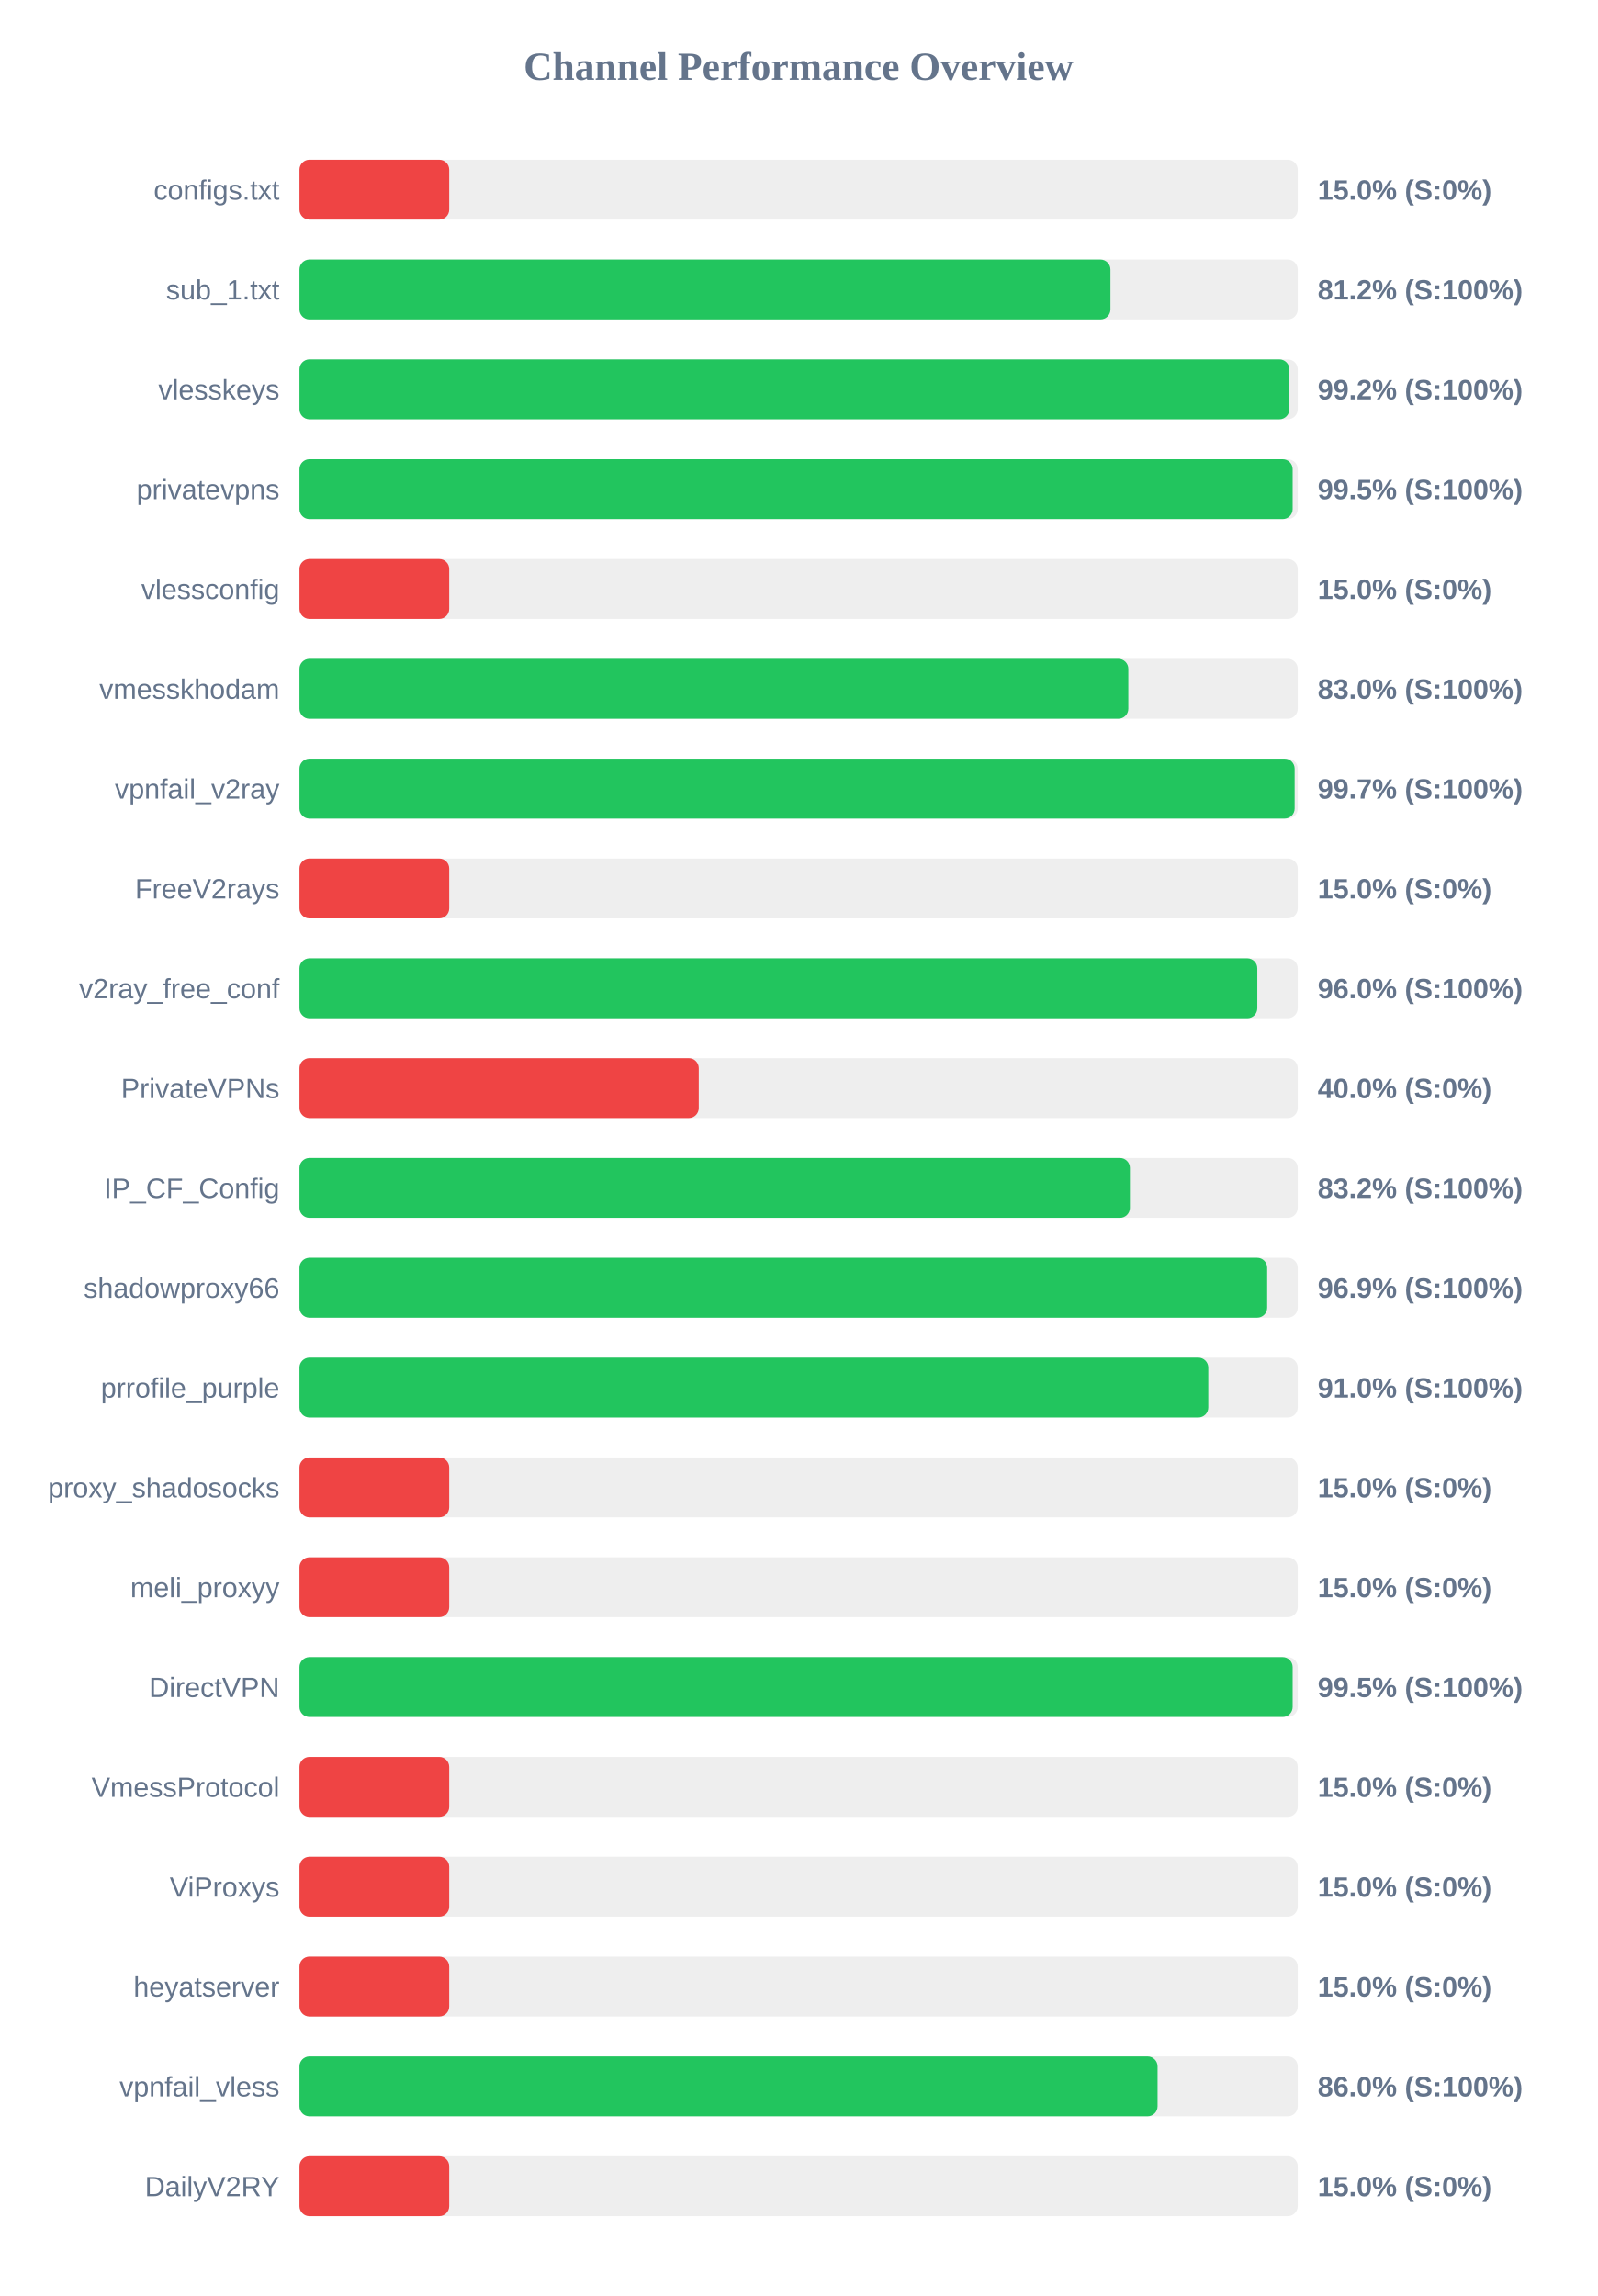
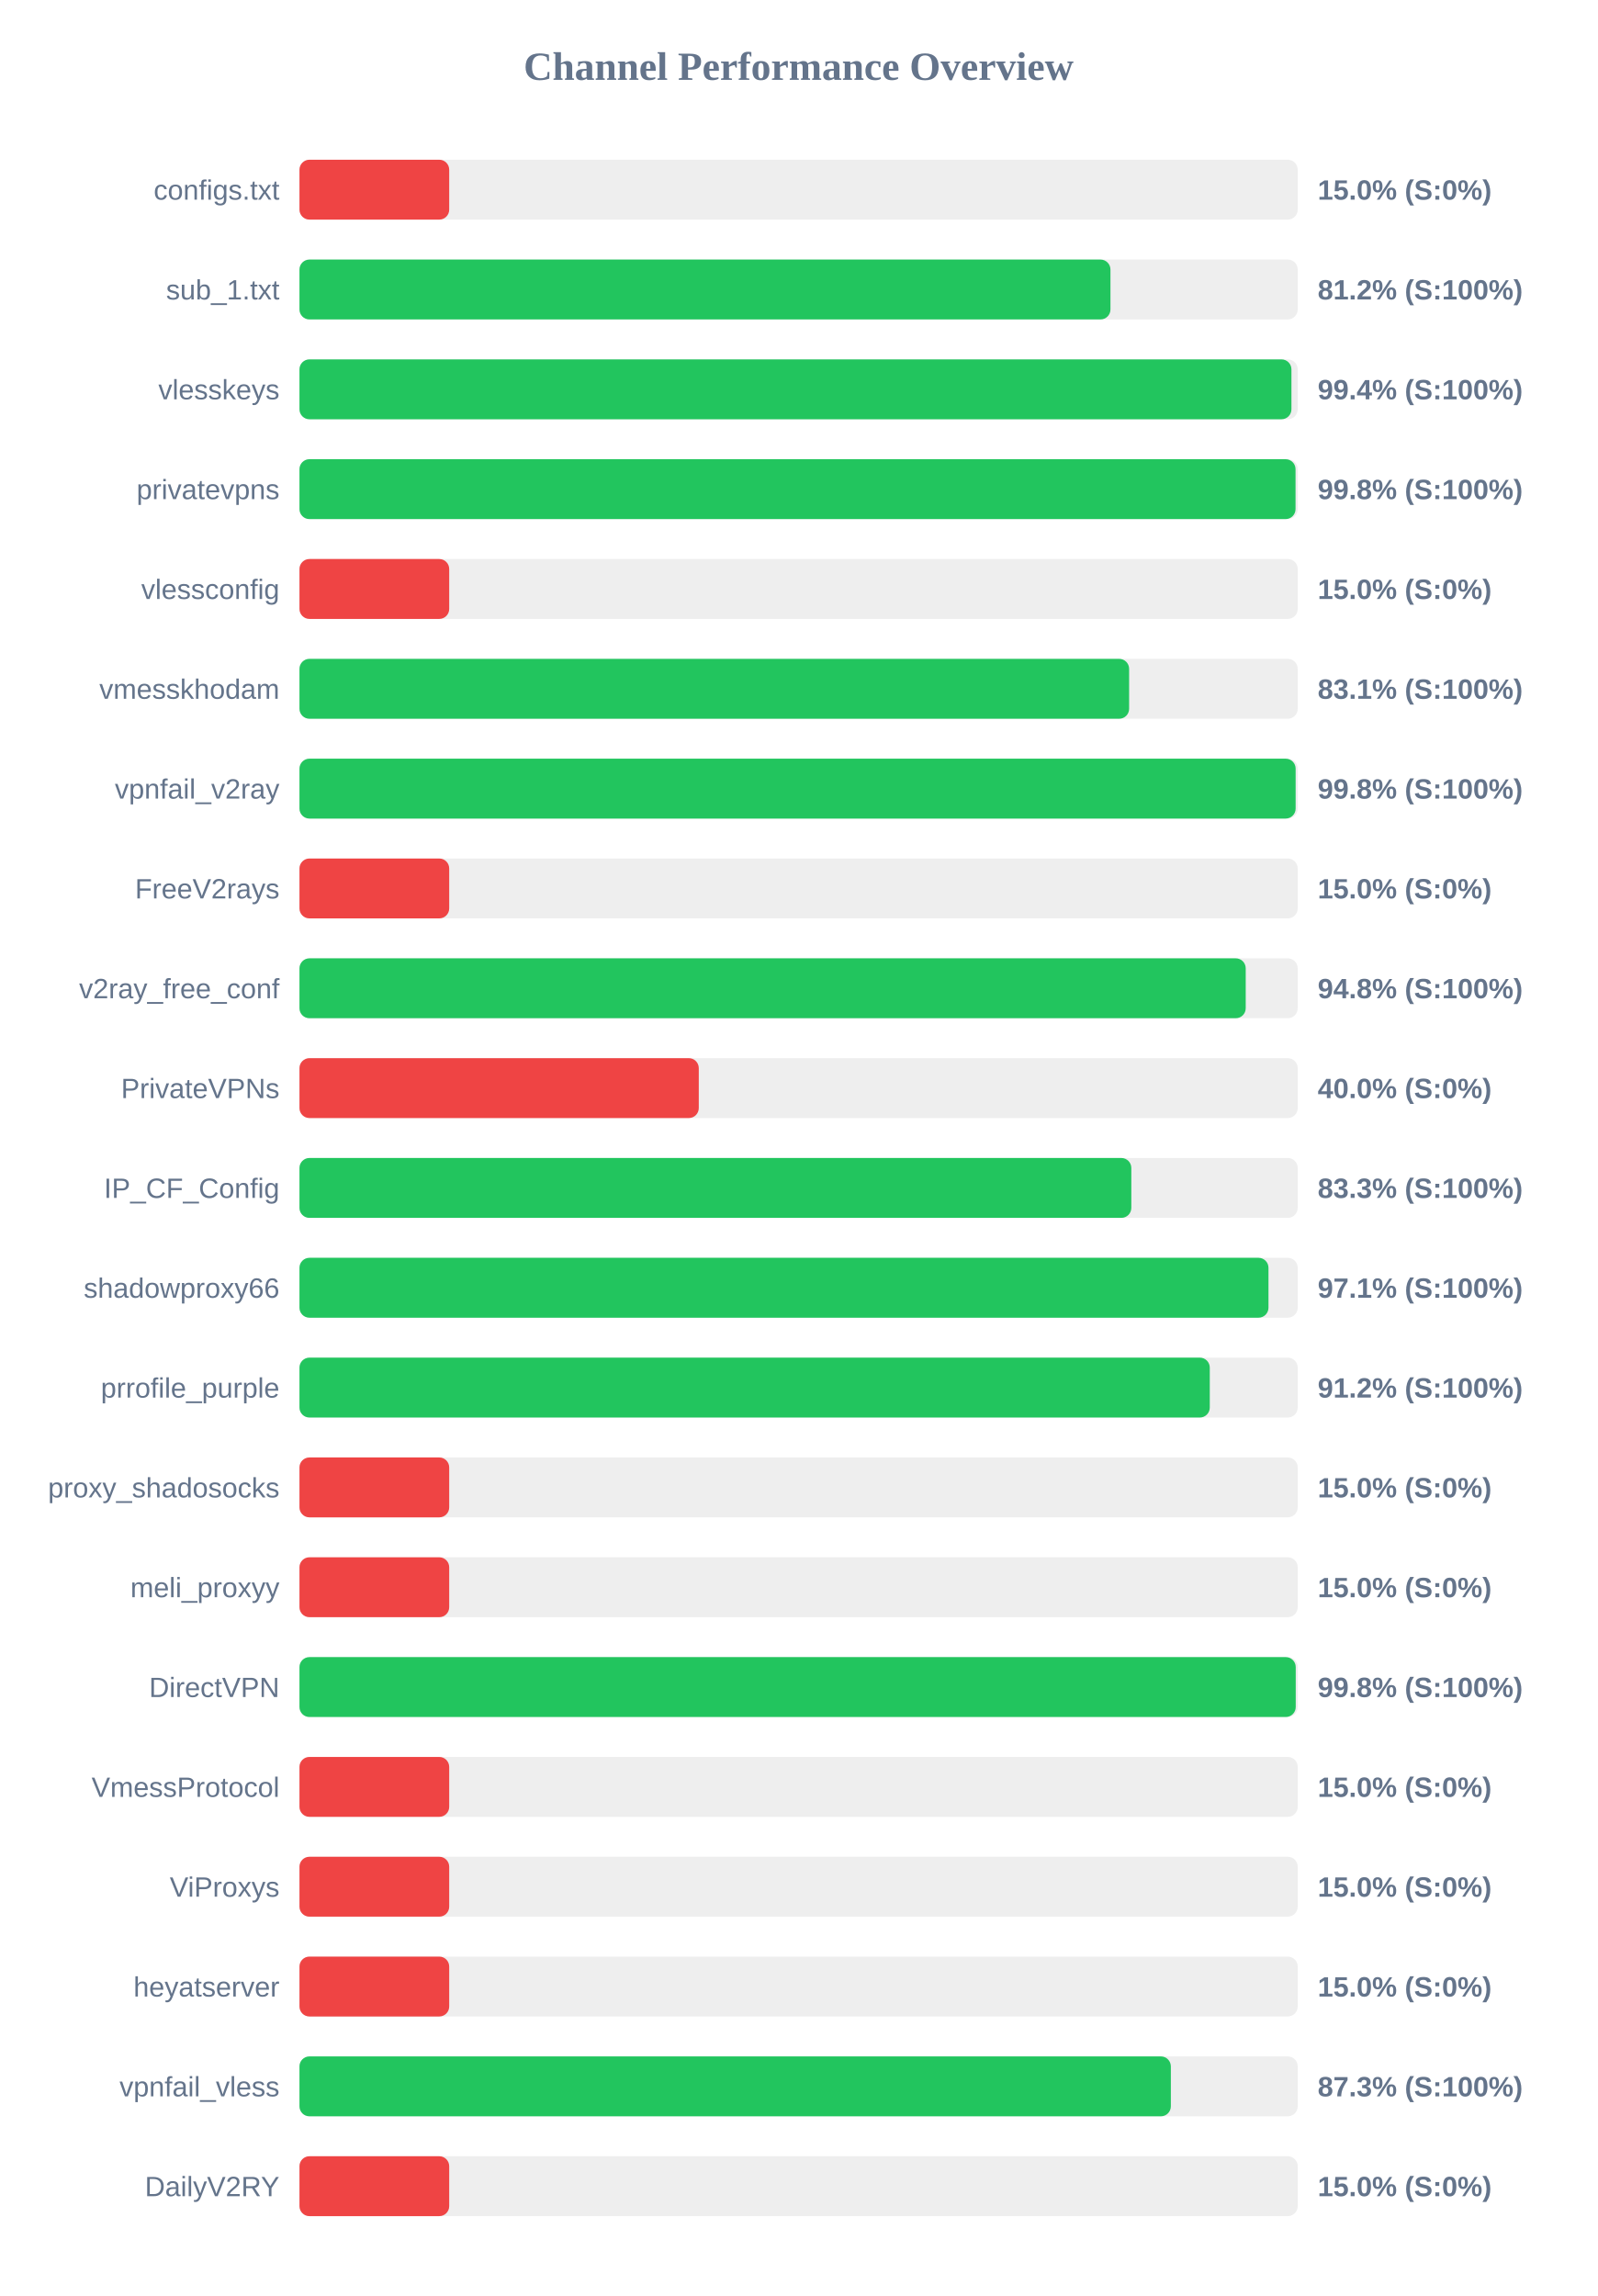
<svg xmlns="http://www.w3.org/2000/svg" width="800" height="1150" version="1.1">
  <style>
        .row { font: 14px Arial; fill: #64748b; }
        .score { font: bold 14px Arial; fill: #64748b; }
    </style>
  <text x="400" y="40" text-anchor="middle" font-size="20px" font-weight="bold" fill="#64748b">Channel Performance Overview</text>
  <rect x="150" y="80" width="500" height="30" fill="#eee" rx="5" />
  <rect x="150" y="80" width="75.0" height="30" fill="#ef4444" rx="5" />
  <text x="140" y="100" text-anchor="end" class="row">configs.txt</text>
  <text x="660" y="100" text-anchor="start" class="score">15.0% (S:0%)</text>
  <rect x="150" y="130" width="500" height="30" fill="#eee" rx="5" />
  <rect x="150" y="130" width="406.2" height="30" fill="#22c55e" rx="5" />
  <text x="140" y="150" text-anchor="end" class="row">sub_1.txt</text>
  <text x="660" y="150" text-anchor="start" class="score">81.2% (S:100%)</text>
  <rect x="150" y="180" width="500" height="30" fill="#eee" rx="5" />
-   <rect x="150" y="180" width="495.8" height="30" fill="#22c55e" rx="5" />
+   <rect x="150" y="180" width="496.85" height="30" fill="#22c55e" rx="5" />
  <text x="140" y="200" text-anchor="end" class="row">vlesskeys</text>
-   <text x="660" y="200" text-anchor="start" class="score">99.2% (S:100%)</text>
+   <text x="660" y="200" text-anchor="start" class="score">99.4% (S:100%)</text>
  <rect x="150" y="230" width="500" height="30" fill="#eee" rx="5" />
-   <rect x="150" y="230" width="497.45" height="30" fill="#22c55e" rx="5" />
+   <rect x="150" y="230" width="498.9" height="30" fill="#22c55e" rx="5" />
  <text x="140" y="250" text-anchor="end" class="row">privatevpns</text>
-   <text x="660" y="250" text-anchor="start" class="score">99.5% (S:100%)</text>
+   <text x="660" y="250" text-anchor="start" class="score">99.8% (S:100%)</text>
  <rect x="150" y="280" width="500" height="30" fill="#eee" rx="5" />
  <rect x="150" y="280" width="75.0" height="30" fill="#ef4444" rx="5" />
  <text x="140" y="300" text-anchor="end" class="row">vlessconfig</text>
  <text x="660" y="300" text-anchor="start" class="score">15.0% (S:0%)</text>
  <rect x="150" y="330" width="500" height="30" fill="#eee" rx="5" />
-   <rect x="150" y="330" width="415.15" height="30" fill="#22c55e" rx="5" />
+   <rect x="150" y="330" width="415.55" height="30" fill="#22c55e" rx="5" />
  <text x="140" y="350" text-anchor="end" class="row">vmesskhodam</text>
-   <text x="660" y="350" text-anchor="start" class="score">83.0% (S:100%)</text>
+   <text x="660" y="350" text-anchor="start" class="score">83.1% (S:100%)</text>
  <rect x="150" y="380" width="500" height="30" fill="#eee" rx="5" />
-   <rect x="150" y="380" width="498.45" height="30" fill="#22c55e" rx="5" />
+   <rect x="150" y="380" width="498.95" height="30" fill="#22c55e" rx="5" />
  <text x="140" y="400" text-anchor="end" class="row">vpnfail_v2ray</text>
-   <text x="660" y="400" text-anchor="start" class="score">99.7% (S:100%)</text>
+   <text x="660" y="400" text-anchor="start" class="score">99.8% (S:100%)</text>
  <rect x="150" y="430" width="500" height="30" fill="#eee" rx="5" />
  <rect x="150" y="430" width="75.0" height="30" fill="#ef4444" rx="5" />
  <text x="140" y="450" text-anchor="end" class="row">FreeV2rays</text>
  <text x="660" y="450" text-anchor="start" class="score">15.0% (S:0%)</text>
  <rect x="150" y="480" width="500" height="30" fill="#eee" rx="5" />
-   <rect x="150" y="480" width="479.75" height="30" fill="#22c55e" rx="5" />
+   <rect x="150" y="480" width="473.95" height="30" fill="#22c55e" rx="5" />
  <text x="140" y="500" text-anchor="end" class="row">v2ray_free_conf</text>
-   <text x="660" y="500" text-anchor="start" class="score">96.0% (S:100%)</text>
+   <text x="660" y="500" text-anchor="start" class="score">94.8% (S:100%)</text>
  <rect x="150" y="530" width="500" height="30" fill="#eee" rx="5" />
  <rect x="150" y="530" width="200.0" height="30" fill="#ef4444" rx="5" />
  <text x="140" y="550" text-anchor="end" class="row">PrivateVPNs</text>
  <text x="660" y="550" text-anchor="start" class="score">40.0% (S:0%)</text>
  <rect x="150" y="580" width="500" height="30" fill="#eee" rx="5" />
-   <rect x="150" y="580" width="415.95" height="30" fill="#22c55e" rx="5" />
+   <rect x="150" y="580" width="416.65" height="30" fill="#22c55e" rx="5" />
  <text x="140" y="600" text-anchor="end" class="row">IP_CF_Config</text>
-   <text x="660" y="600" text-anchor="start" class="score">83.2% (S:100%)</text>
+   <text x="660" y="600" text-anchor="start" class="score">83.3% (S:100%)</text>
  <rect x="150" y="630" width="500" height="30" fill="#eee" rx="5" />
-   <rect x="150" y="630" width="484.7" height="30" fill="#22c55e" rx="5" />
+   <rect x="150" y="630" width="485.35" height="30" fill="#22c55e" rx="5" />
  <text x="140" y="650" text-anchor="end" class="row">shadowproxy66</text>
-   <text x="660" y="650" text-anchor="start" class="score">96.9% (S:100%)</text>
+   <text x="660" y="650" text-anchor="start" class="score">97.1% (S:100%)</text>
  <rect x="150" y="680" width="500" height="30" fill="#eee" rx="5" />
-   <rect x="150" y="680" width="455.2" height="30" fill="#22c55e" rx="5" />
+   <rect x="150" y="680" width="455.95" height="30" fill="#22c55e" rx="5" />
  <text x="140" y="700" text-anchor="end" class="row">prrofile_purple</text>
-   <text x="660" y="700" text-anchor="start" class="score">91.0% (S:100%)</text>
+   <text x="660" y="700" text-anchor="start" class="score">91.2% (S:100%)</text>
  <rect x="150" y="730" width="500" height="30" fill="#eee" rx="5" />
  <rect x="150" y="730" width="75.0" height="30" fill="#ef4444" rx="5" />
  <text x="140" y="750" text-anchor="end" class="row">proxy_shadosocks</text>
  <text x="660" y="750" text-anchor="start" class="score">15.0% (S:0%)</text>
  <rect x="150" y="780" width="500" height="30" fill="#eee" rx="5" />
  <rect x="150" y="780" width="75.0" height="30" fill="#ef4444" rx="5" />
  <text x="140" y="800" text-anchor="end" class="row">meli_proxyy</text>
  <text x="660" y="800" text-anchor="start" class="score">15.0% (S:0%)</text>
  <rect x="150" y="830" width="500" height="30" fill="#eee" rx="5" />
-   <rect x="150" y="830" width="497.45" height="30" fill="#22c55e" rx="5" />
+   <rect x="150" y="830" width="499.0" height="30" fill="#22c55e" rx="5" />
  <text x="140" y="850" text-anchor="end" class="row">DirectVPN</text>
-   <text x="660" y="850" text-anchor="start" class="score">99.5% (S:100%)</text>
+   <text x="660" y="850" text-anchor="start" class="score">99.8% (S:100%)</text>
  <rect x="150" y="880" width="500" height="30" fill="#eee" rx="5" />
  <rect x="150" y="880" width="75.0" height="30" fill="#ef4444" rx="5" />
  <text x="140" y="900" text-anchor="end" class="row">VmessProtocol</text>
  <text x="660" y="900" text-anchor="start" class="score">15.0% (S:0%)</text>
  <rect x="150" y="930" width="500" height="30" fill="#eee" rx="5" />
  <rect x="150" y="930" width="75.0" height="30" fill="#ef4444" rx="5" />
  <text x="140" y="950" text-anchor="end" class="row">ViProxys</text>
  <text x="660" y="950" text-anchor="start" class="score">15.0% (S:0%)</text>
  <rect x="150" y="980" width="500" height="30" fill="#eee" rx="5" />
  <rect x="150" y="980" width="75.0" height="30" fill="#ef4444" rx="5" />
  <text x="140" y="1000" text-anchor="end" class="row">heyatserver</text>
  <text x="660" y="1000" text-anchor="start" class="score">15.0% (S:0%)</text>
  <rect x="150" y="1030" width="500" height="30" fill="#eee" rx="5" />
-   <rect x="150" y="1030" width="429.8" height="30" fill="#22c55e" rx="5" />
+   <rect x="150" y="1030" width="436.45" height="30" fill="#22c55e" rx="5" />
  <text x="140" y="1050" text-anchor="end" class="row">vpnfail_vless</text>
-   <text x="660" y="1050" text-anchor="start" class="score">86.0% (S:100%)</text>
+   <text x="660" y="1050" text-anchor="start" class="score">87.3% (S:100%)</text>
  <rect x="150" y="1080" width="500" height="30" fill="#eee" rx="5" />
  <rect x="150" y="1080" width="75.0" height="30" fill="#ef4444" rx="5" />
  <text x="140" y="1100" text-anchor="end" class="row">DailyV2RY</text>
  <text x="660" y="1100" text-anchor="start" class="score">15.0% (S:0%)</text>
</svg>
